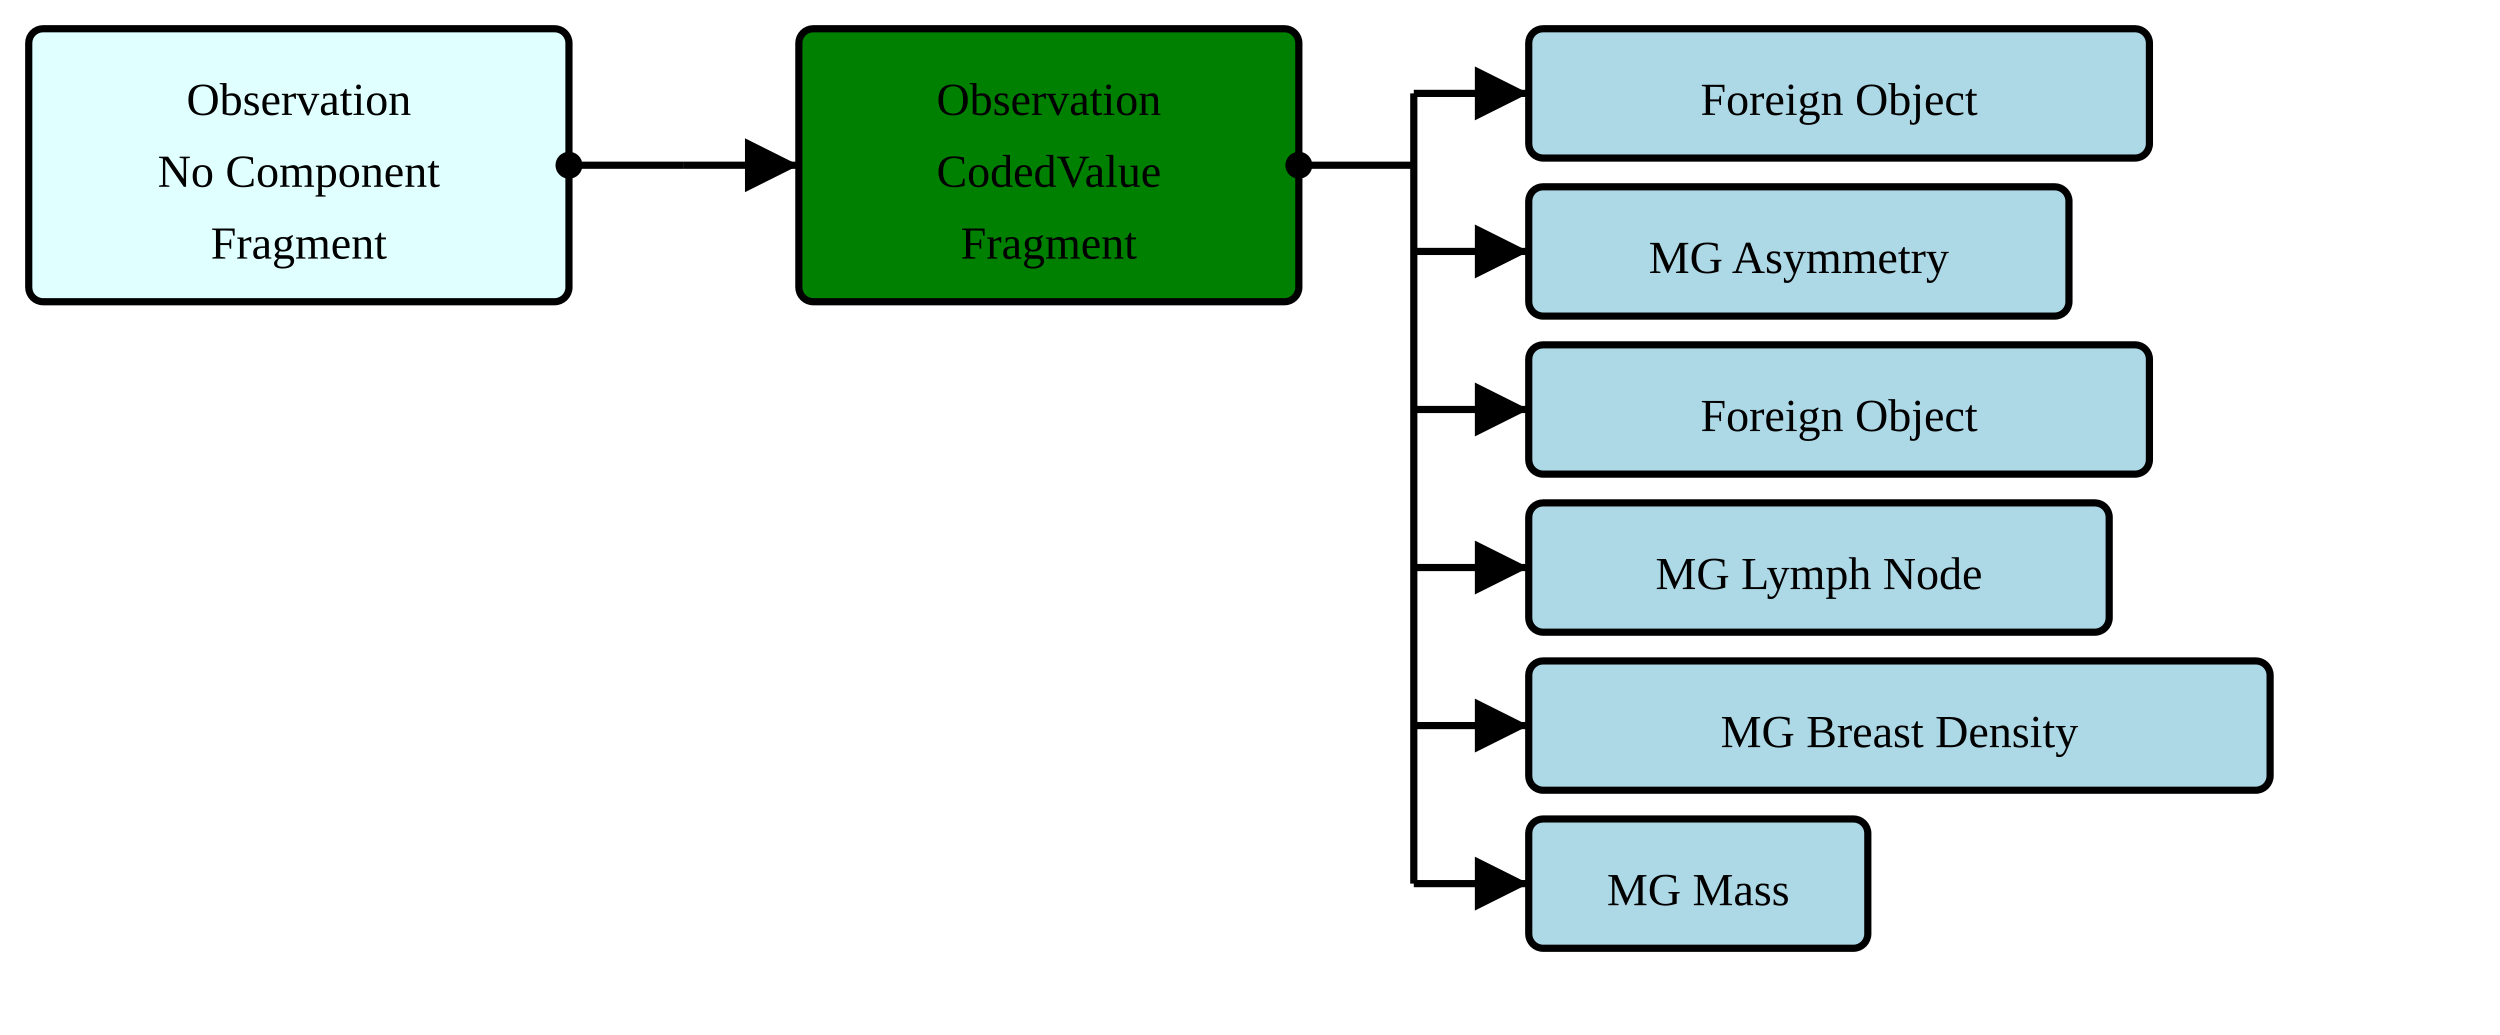
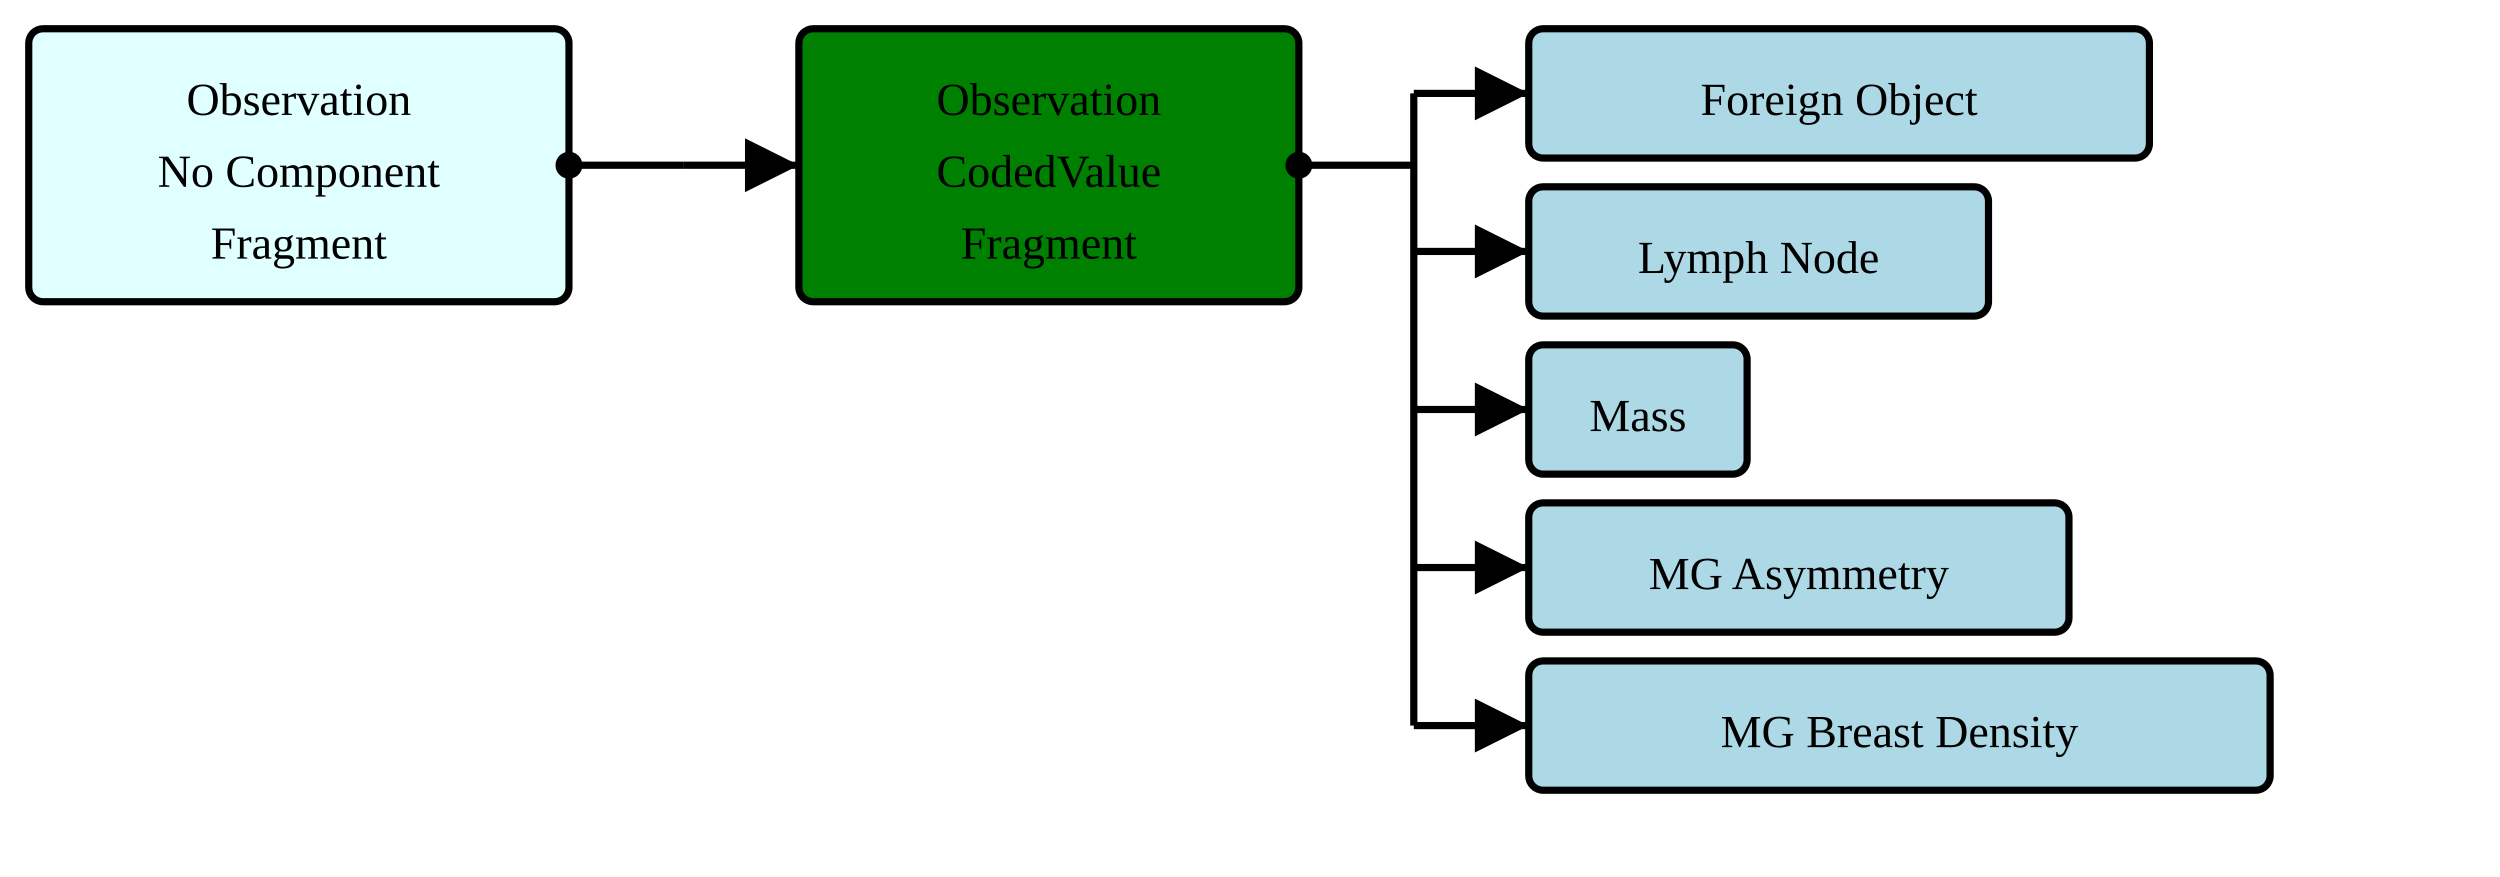
- <svg xmlns="http://www.w3.org/2000/svg" version="1.1" width="652.5" height="270">
+ <svg xmlns="http://www.w3.org/2000/svg" version="1.1" width="652.5" height="228.75">
  <defs>
    <marker id="arrowStart" markerWidth="3.75" markerHeight="3.75" markerUnits="px" refX="1.875" refY="1.875">
      <circle fill="Black" stroke-width="0" cx="1.875" cy="1.875" r="1.875" />
    </marker>
    <marker id="arrowEnd" markerWidth="7.5" markerHeight="7.5" markerUnits="px" refX="7.5" refY="3.75">
      <polygon fill="Black" stroke-width="0" points="0 0 7.5 3.75 0 7.5" />
    </marker>
  </defs>
  <g>
    <g transform="translate(7.5 7.5)">
      <rect fill="LightCyan" stroke="Black" stroke-width="1.875" x="0" y="0" width="141" height="71.25" rx="3.75" ry="3.75" />
      <a href="./StructureDefinition-BreastRadObservationNoComponentFragment.html" target="_top">
        <text x="70.5" y="22.5" text-anchor="middle">Observation</text>
      </a>
      <a href="./StructureDefinition-BreastRadObservationNoComponentFragment.html" target="_top">
        <text x="70.5" y="41.25" text-anchor="middle">No Component</text>
      </a>
      <a href="./StructureDefinition-BreastRadObservationNoComponentFragment.html" target="_top">
        <text x="70.5" y="60" text-anchor="middle">Fragment</text>
      </a>
    </g>
    <line stroke="Black" stroke-width="1.875" marker-end="url(#arrowEnd)" x1="178.5" y1="43.125" x2="208.5" y2="43.125" />
    <line stroke="Black" stroke-width="1.875" marker-start="url(#arrowStart)" x1="148.5" y1="43.125" x2="178.5" y2="43.125" />
    <line stroke="Black" stroke-width="1.875" x1="178.5" y1="43.125" x2="178.5" y2="43.125" />
  </g>
  <g>
    <g transform="translate(208.5 7.5)">
      <rect fill="Green" stroke="Black" stroke-width="1.875" x="0" y="0" width="130.5" height="71.25" rx="3.75" ry="3.75" />
      <text x="65.25" y="22.5" text-anchor="middle">Observation</text>
      <text x="65.25" y="41.25" text-anchor="middle">CodedValue</text>
      <text x="65.25" y="60" text-anchor="middle">Fragment</text>
    </g>
    <line stroke="Black" stroke-width="1.875" marker-end="url(#arrowEnd)" x1="369" y1="24.375" x2="399" y2="24.375" />
    <line stroke="Black" stroke-width="1.875" marker-end="url(#arrowEnd)" x1="369" y1="65.625" x2="399" y2="65.625" />
    <line stroke="Black" stroke-width="1.875" marker-end="url(#arrowEnd)" x1="369" y1="106.875" x2="399" y2="106.875" />
    <line stroke="Black" stroke-width="1.875" marker-end="url(#arrowEnd)" x1="369" y1="148.125" x2="399" y2="148.125" />
    <line stroke="Black" stroke-width="1.875" marker-end="url(#arrowEnd)" x1="369" y1="189.375" x2="399" y2="189.375" />
-     <line stroke="Black" stroke-width="1.875" marker-end="url(#arrowEnd)" x1="369" y1="230.625" x2="399" y2="230.625" />
    <line stroke="Black" stroke-width="1.875" marker-start="url(#arrowStart)" x1="339" y1="43.125" x2="369" y2="43.125" />
-     <line stroke="Black" stroke-width="1.875" x1="369" y1="24.375" x2="369" y2="230.625" />
+     <line stroke="Black" stroke-width="1.875" x1="369" y1="24.375" x2="369" y2="189.375" />
  </g>
  <g>
    <g transform="translate(399 7.5)">
      <rect fill="LightBlue" stroke="Black" stroke-width="1.875" x="0" y="0" width="162" height="33.75" rx="3.75" ry="3.75" />
      <a href="./StructureDefinition-AbnormalityForeignObject.html" target="_top">
        <text x="81" y="22.5" text-anchor="middle">Foreign Object</text>
      </a>
    </g>
    <g transform="translate(399 48.75)">
+       <rect fill="LightBlue" stroke="Black" stroke-width="1.875" x="0" y="0" width="120" height="33.75" rx="3.75" ry="3.75" />
+       <a href="./StructureDefinition-AbnormalityLymphNode.html" target="_top">
+         <text x="60" y="22.5" text-anchor="middle">Lymph Node</text>
+       </a>
+     </g>
+     <g transform="translate(399 90)">
+       <rect fill="LightBlue" stroke="Black" stroke-width="1.875" x="0" y="0" width="57" height="33.75" rx="3.75" ry="3.75" />
+       <a href="./StructureDefinition-Mass.html" target="_top">
+         <text x="28.5" y="22.5" text-anchor="middle">Mass</text>
+       </a>
+     </g>
+     <g transform="translate(399 131.25)">
      <rect fill="LightBlue" stroke="Black" stroke-width="1.875" x="0" y="0" width="141" height="33.75" rx="3.75" ry="3.75" />
      <a href="./StructureDefinition-MGAbnormalityAsymmetry.html" target="_top">
        <text x="70.5" y="22.5" text-anchor="middle">MG Asymmetry</text>
-       </a>
-     </g>
-     <g transform="translate(399 90)">
-       <rect fill="LightBlue" stroke="Black" stroke-width="1.875" x="0" y="0" width="162" height="33.75" rx="3.75" ry="3.75" />
-       <a href="./StructureDefinition-MGAbnormalityForeignObject.html" target="_top">
-         <text x="81" y="22.5" text-anchor="middle">Foreign Object</text>
-       </a>
-     </g>
-     <g transform="translate(399 131.25)">
-       <rect fill="LightBlue" stroke="Black" stroke-width="1.875" x="0" y="0" width="151.5" height="33.75" rx="3.75" ry="3.75" />
-       <a href="./StructureDefinition-MGAbnormalityLymphNode.html" target="_top">
-         <text x="75.75" y="22.5" text-anchor="middle">MG Lymph Node</text>
      </a>
    </g>
    <g transform="translate(399 172.5)">
      <rect fill="LightBlue" stroke="Black" stroke-width="1.875" x="0" y="0" width="193.5" height="33.75" rx="3.75" ry="3.75" />
      <a href="./StructureDefinition-MGBreastDensity.html" target="_top">
        <text x="96.75" y="22.5" text-anchor="middle">MG Breast Density</text>
      </a>
    </g>
-     <g transform="translate(399 213.75)">
-       <rect fill="LightBlue" stroke="Black" stroke-width="1.875" x="0" y="0" width="88.5" height="33.75" rx="3.75" ry="3.75" />
-       <a href="./StructureDefinition-MGMass.html" target="_top">
-         <text x="44.25" y="22.5" text-anchor="middle">MG Mass</text>
-       </a>
-     </g>
  </g>
</svg>
